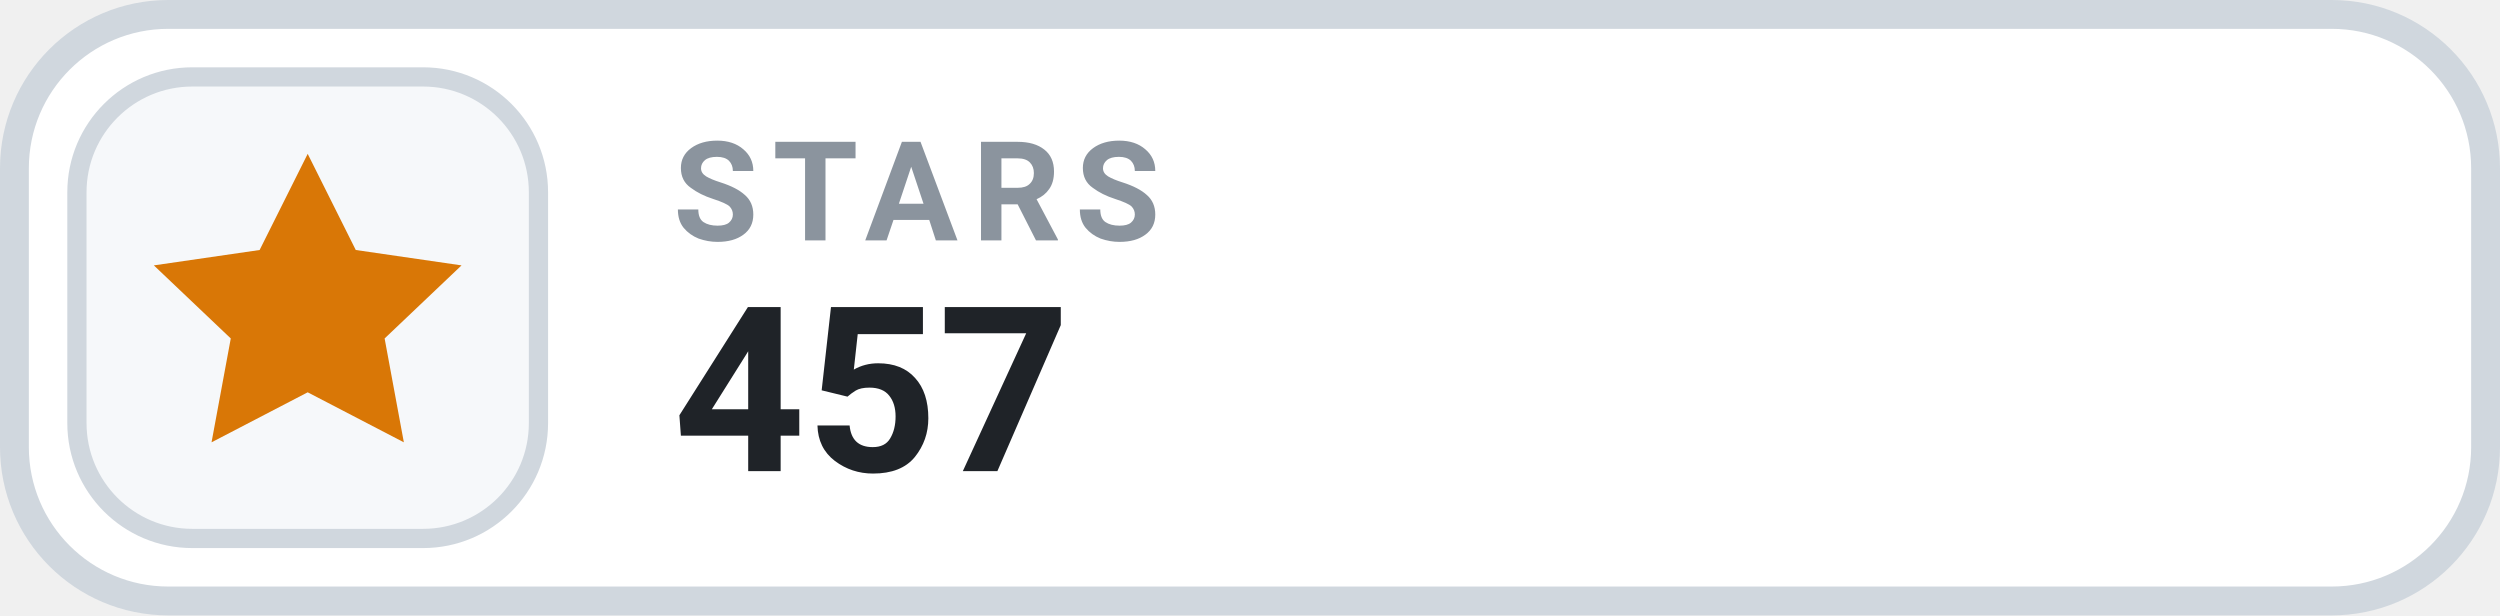
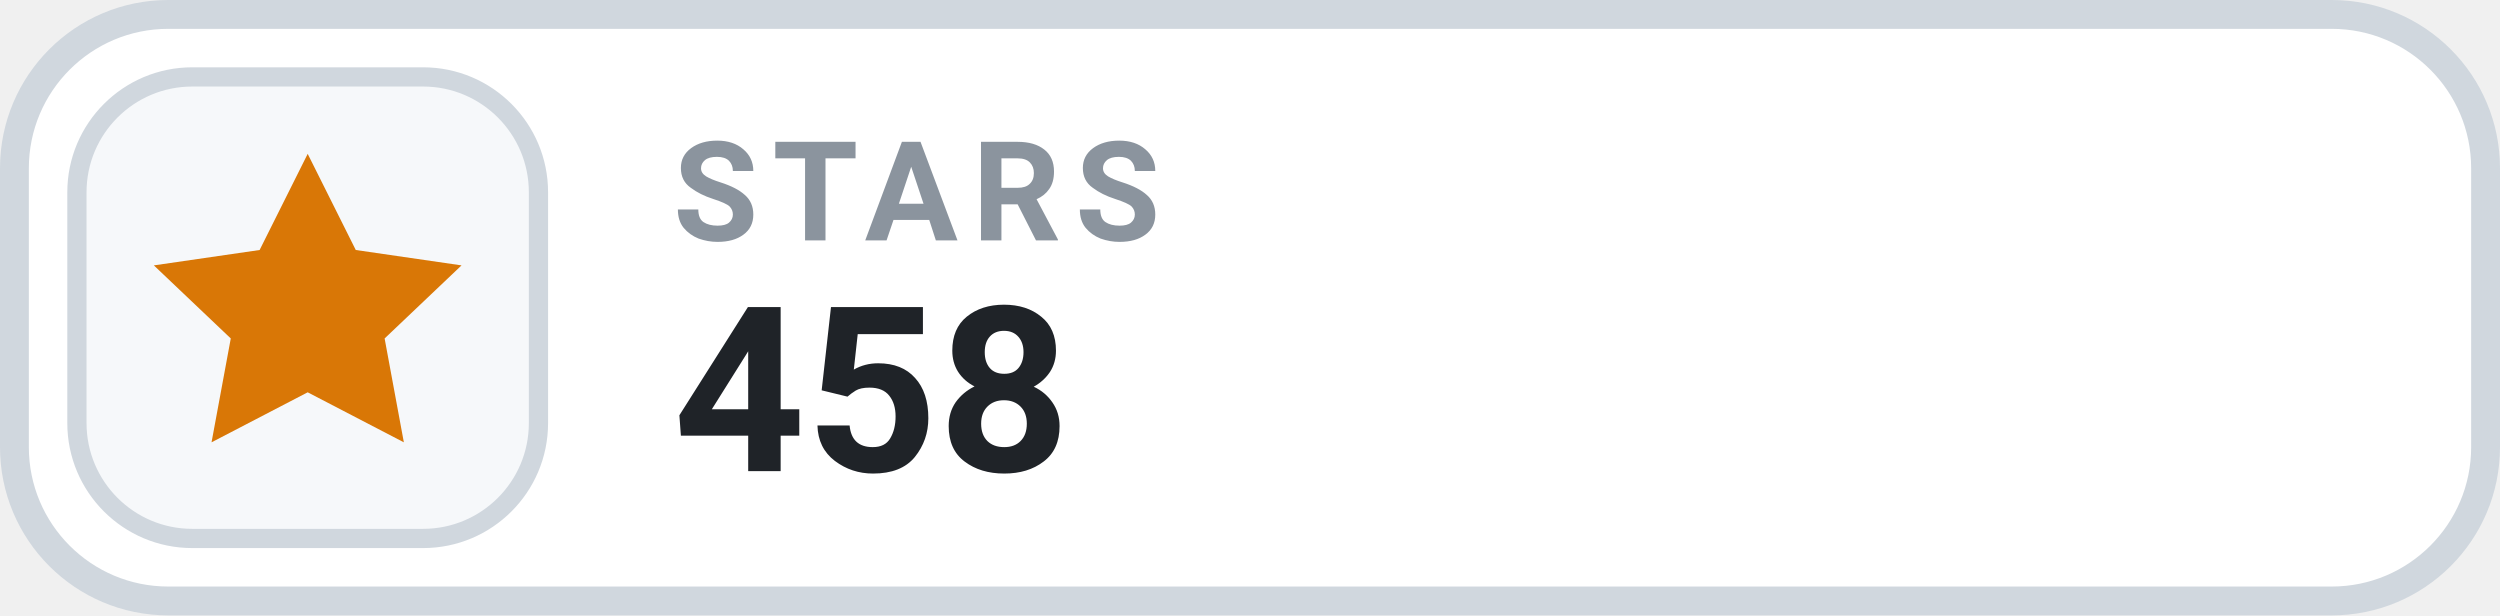
- <svg xmlns="http://www.w3.org/2000/svg" width="130" height="32" viewBox="0 0 130 32" role="img" aria-label="STARS 457">
+ <svg xmlns="http://www.w3.org/2000/svg" width="130" height="32" viewBox="0 0 130 32" role="img" aria-label="STARS 458">
  <rect x=".75" y=".75" width="128.5" height="30.5" rx="8" fill="#FFFFFF" stroke="#D0D7DE" stroke-width="1.5" />
  <rect x="4" y="4" width="24" height="24" rx="6" fill="#F6F8FA" stroke="#D0D7DE" stroke-width="1" />
  <g transform="translate(16 16)" style="color:#D97706;">
    <path d="M0 -8 l2.5 5 5.5 .8 -4 3.8 1 5.4 -5 -2.6 -5 2.6 1 -5.4 -4 -3.8 5.5 -.8 Z" fill="currentColor" />
  </g>
  <text x="35" y="12.5" fill="#8B949E" font-family="-apple-system,BlinkMacSystemFont,'Segoe UI',Roboto,Helvetica,Arial,sans-serif" font-size="7.2" font-weight="700" letter-spacing=".75">STARS</text>
-   <text x="35" y="24.5" fill="#1F2328" font-family="-apple-system,BlinkMacSystemFont,'Segoe UI',Roboto,Helvetica,Arial,sans-serif" font-size="12" font-weight="700">457</text>
+   <text x="35" y="24.5" fill="#1F2328" font-family="-apple-system,BlinkMacSystemFont,'Segoe UI',Roboto,Helvetica,Arial,sans-serif" font-size="12" font-weight="700">458</text>
</svg>
